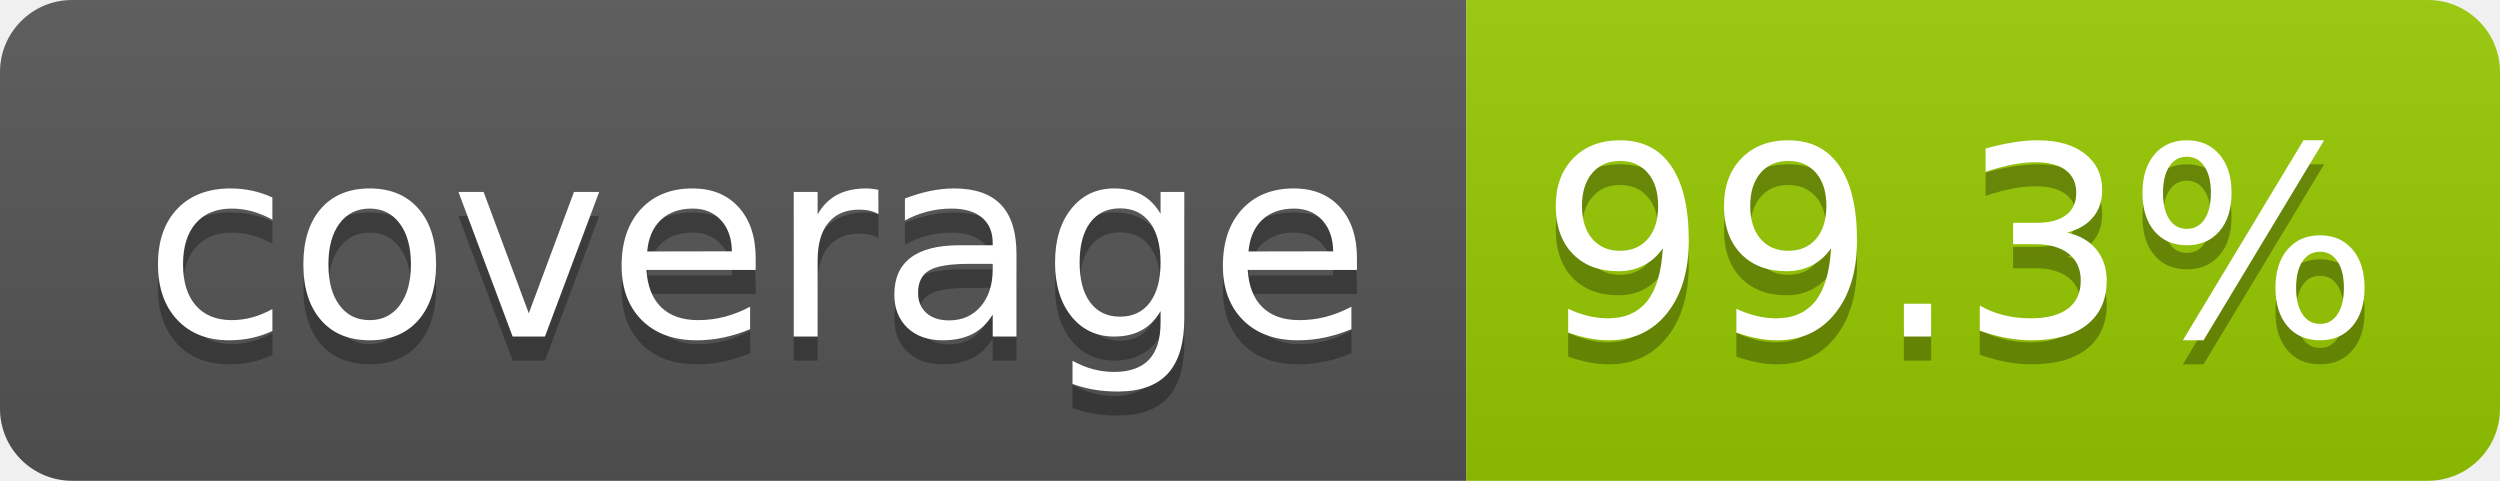
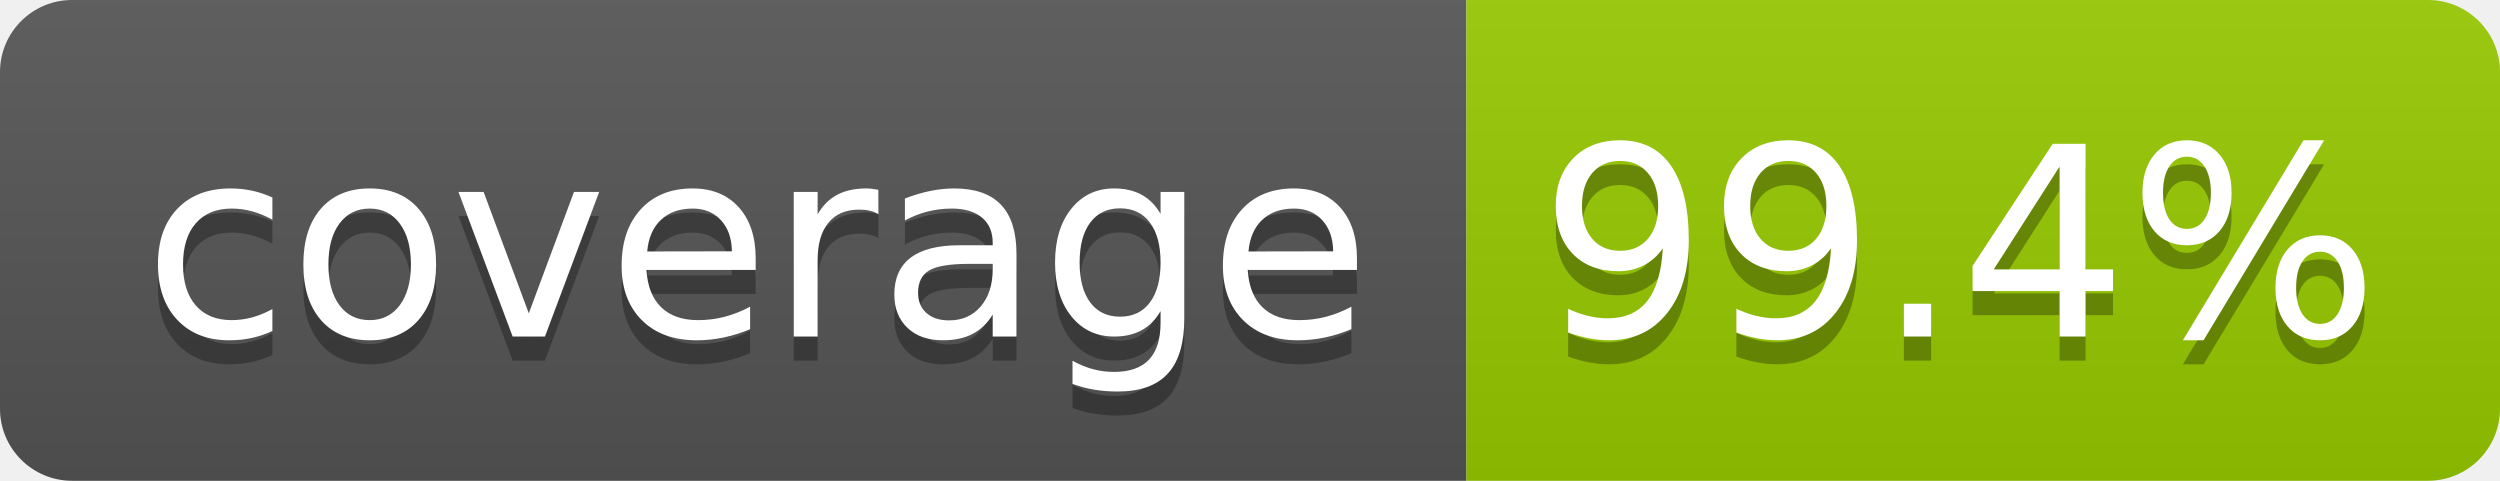
- <svg xmlns="http://www.w3.org/2000/svg" width="104" height="20" role="img" aria-label="coverage: 99.3%">
+ <svg xmlns="http://www.w3.org/2000/svg" width="104" height="20" role="img" aria-label="coverage: 99.4%">
  <linearGradient id="s" x2="0" y2="100%">
    <stop offset="0" stop-color="#bbb" stop-opacity=".1" />
    <stop offset="1" stop-opacity=".1" />
  </linearGradient>
  <clipPath id="r">
    <rect width="104" height="20" rx="3" fill="#fff" />
  </clipPath>
  <g clip-path="url(#r)">
    <rect width="61" height="20" fill="#555" />
    <rect x="61" width="43" height="20" fill="#97ca00" />
    <rect width="104" height="20" fill="url(#s)" />
  </g>
  <g fill="#fff" text-anchor="middle" font-family="Verdana,Geneva,DejaVu Sans,sans-serif" text-rendering="geometricPrecision" font-size="110">
    <text aria-hidden="true" x="315" y="150" fill="#010101" fill-opacity=".3" transform="scale(.1)" textLength="510">coverage</text>
    <text x="315" y="140" transform="scale(.1)" fill="#fff" textLength="510">coverage</text>
-     <text aria-hidden="true" x="815" y="150" fill="#010101" fill-opacity=".3" transform="scale(.1)" textLength="330">99.3%</text>
-     <text x="815" y="140" transform="scale(.1)" fill="#fff" textLength="330">99.3%</text>
+     <text aria-hidden="true" x="815" y="150" fill="#010101" fill-opacity=".3" transform="scale(.1)" textLength="330">99.4%</text>
+     <text x="815" y="140" transform="scale(.1)" fill="#fff" textLength="330">99.4%</text>
  </g>
</svg>
